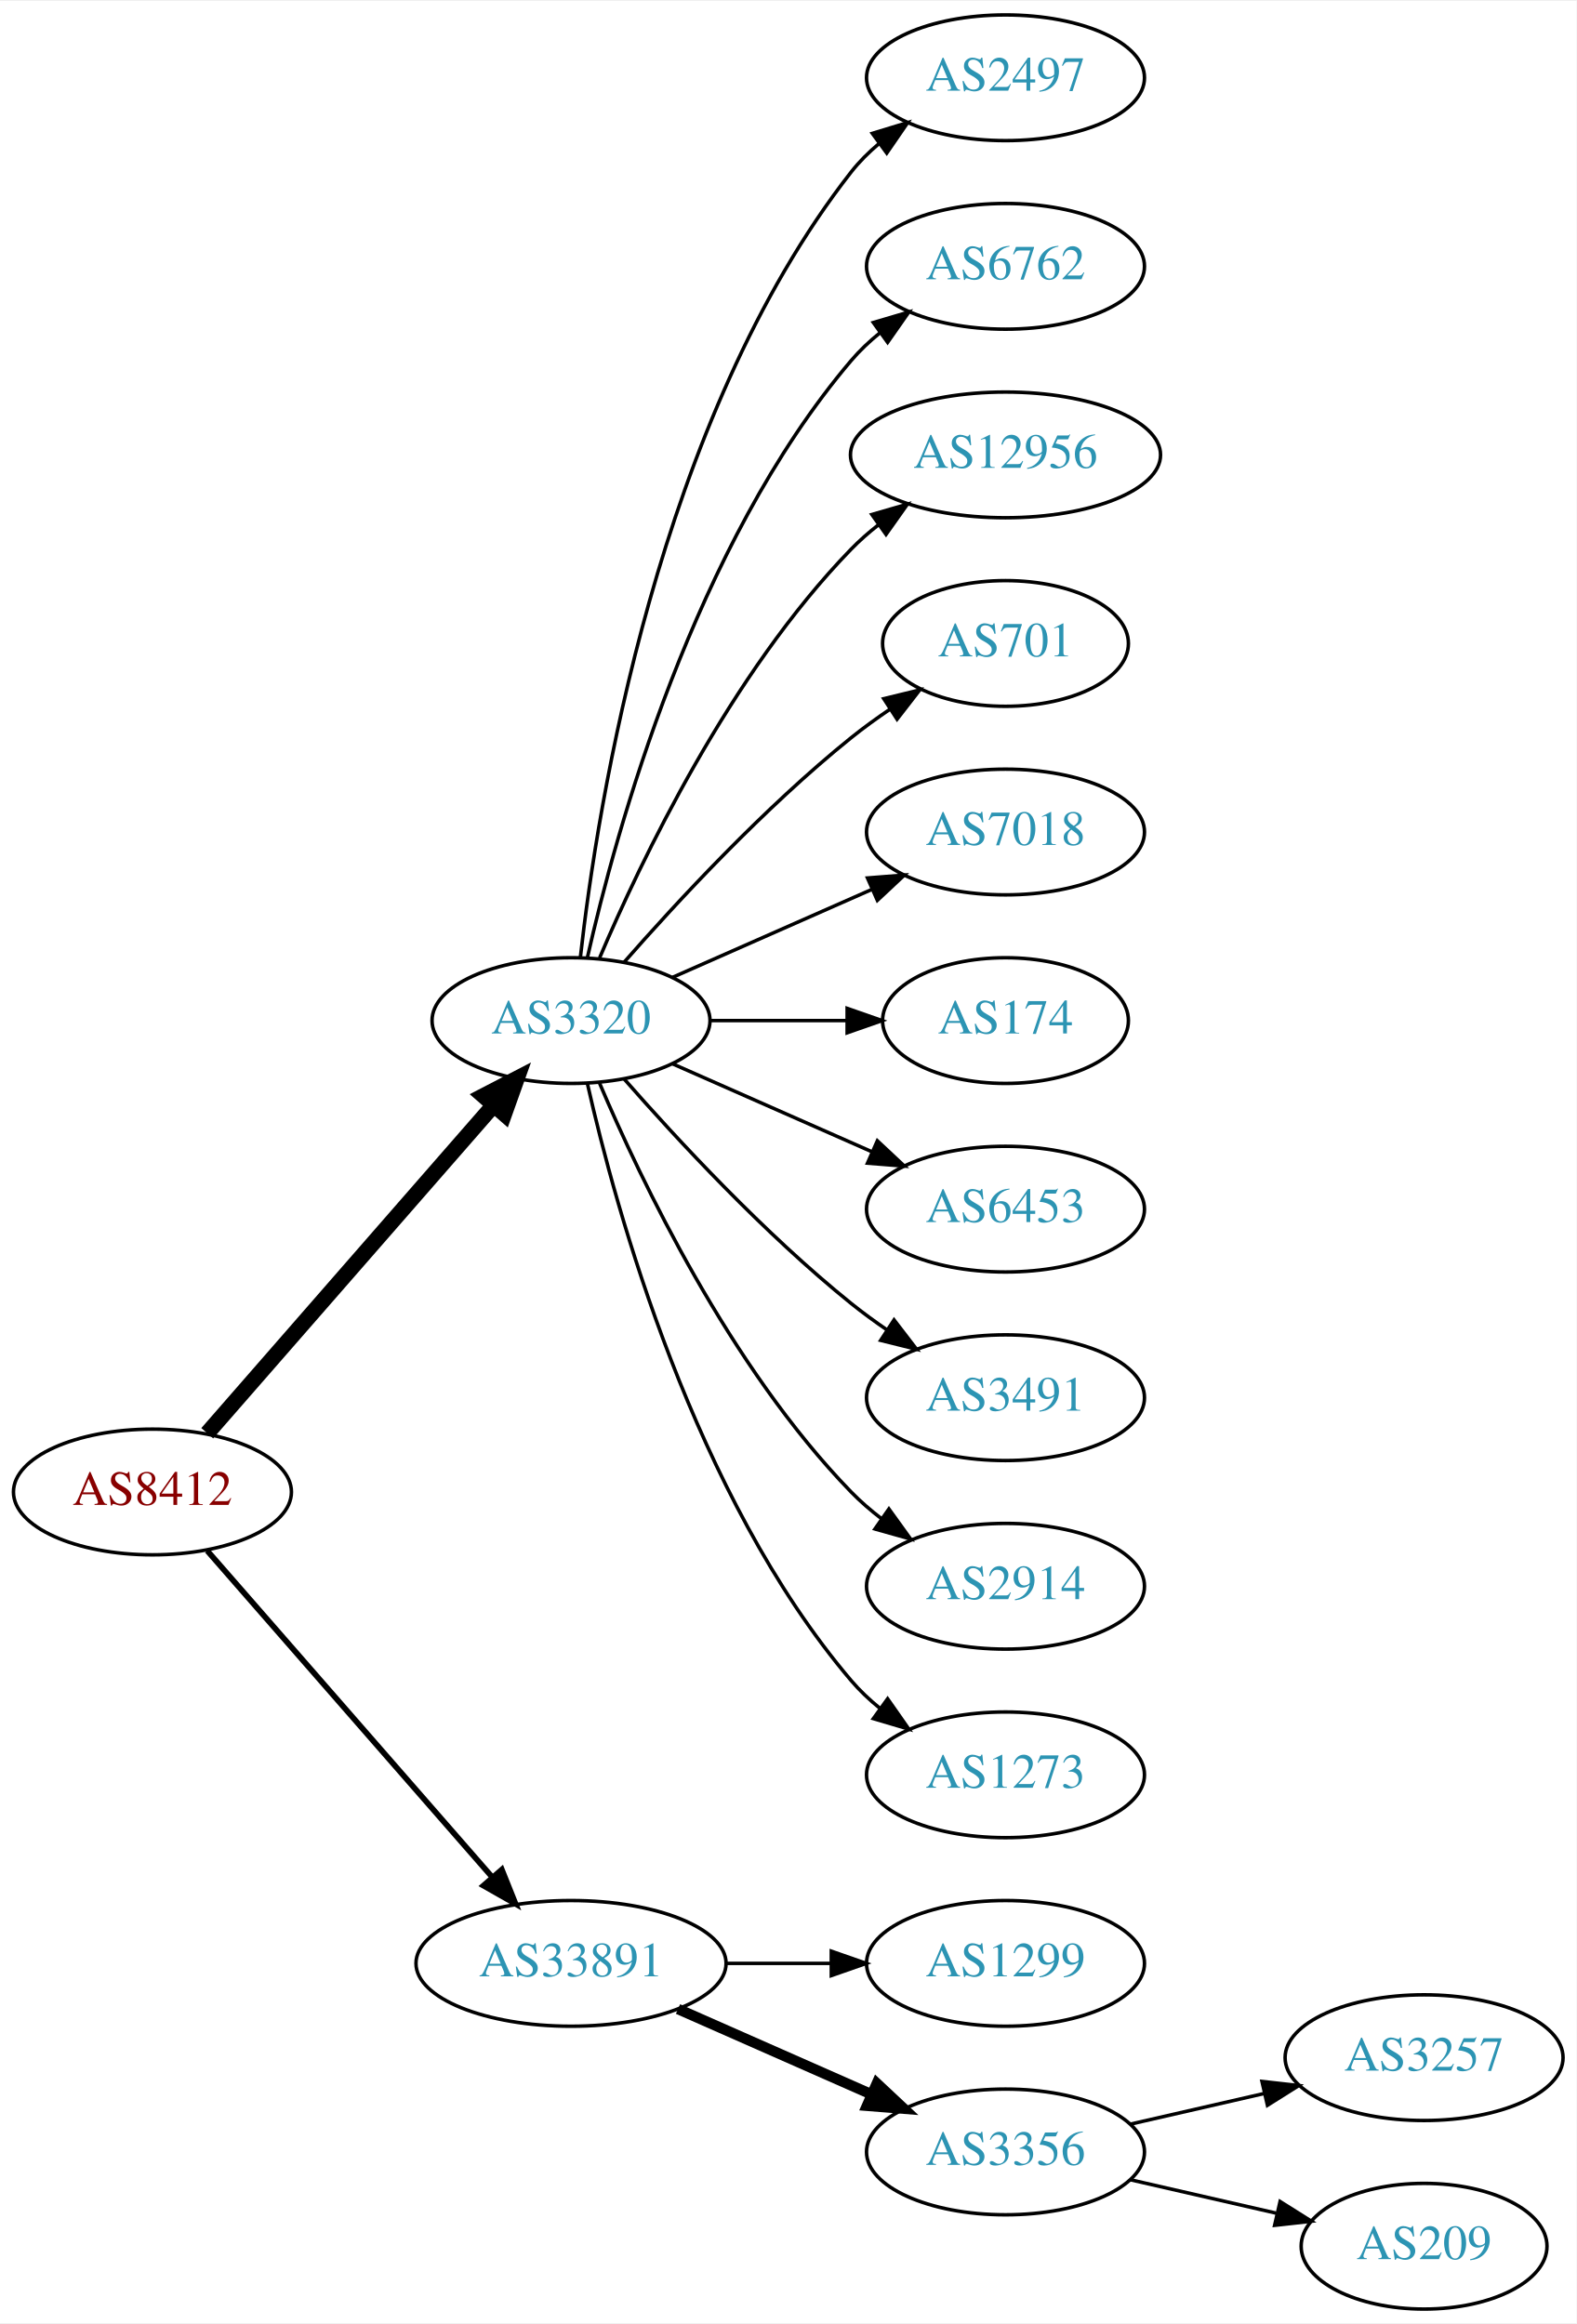
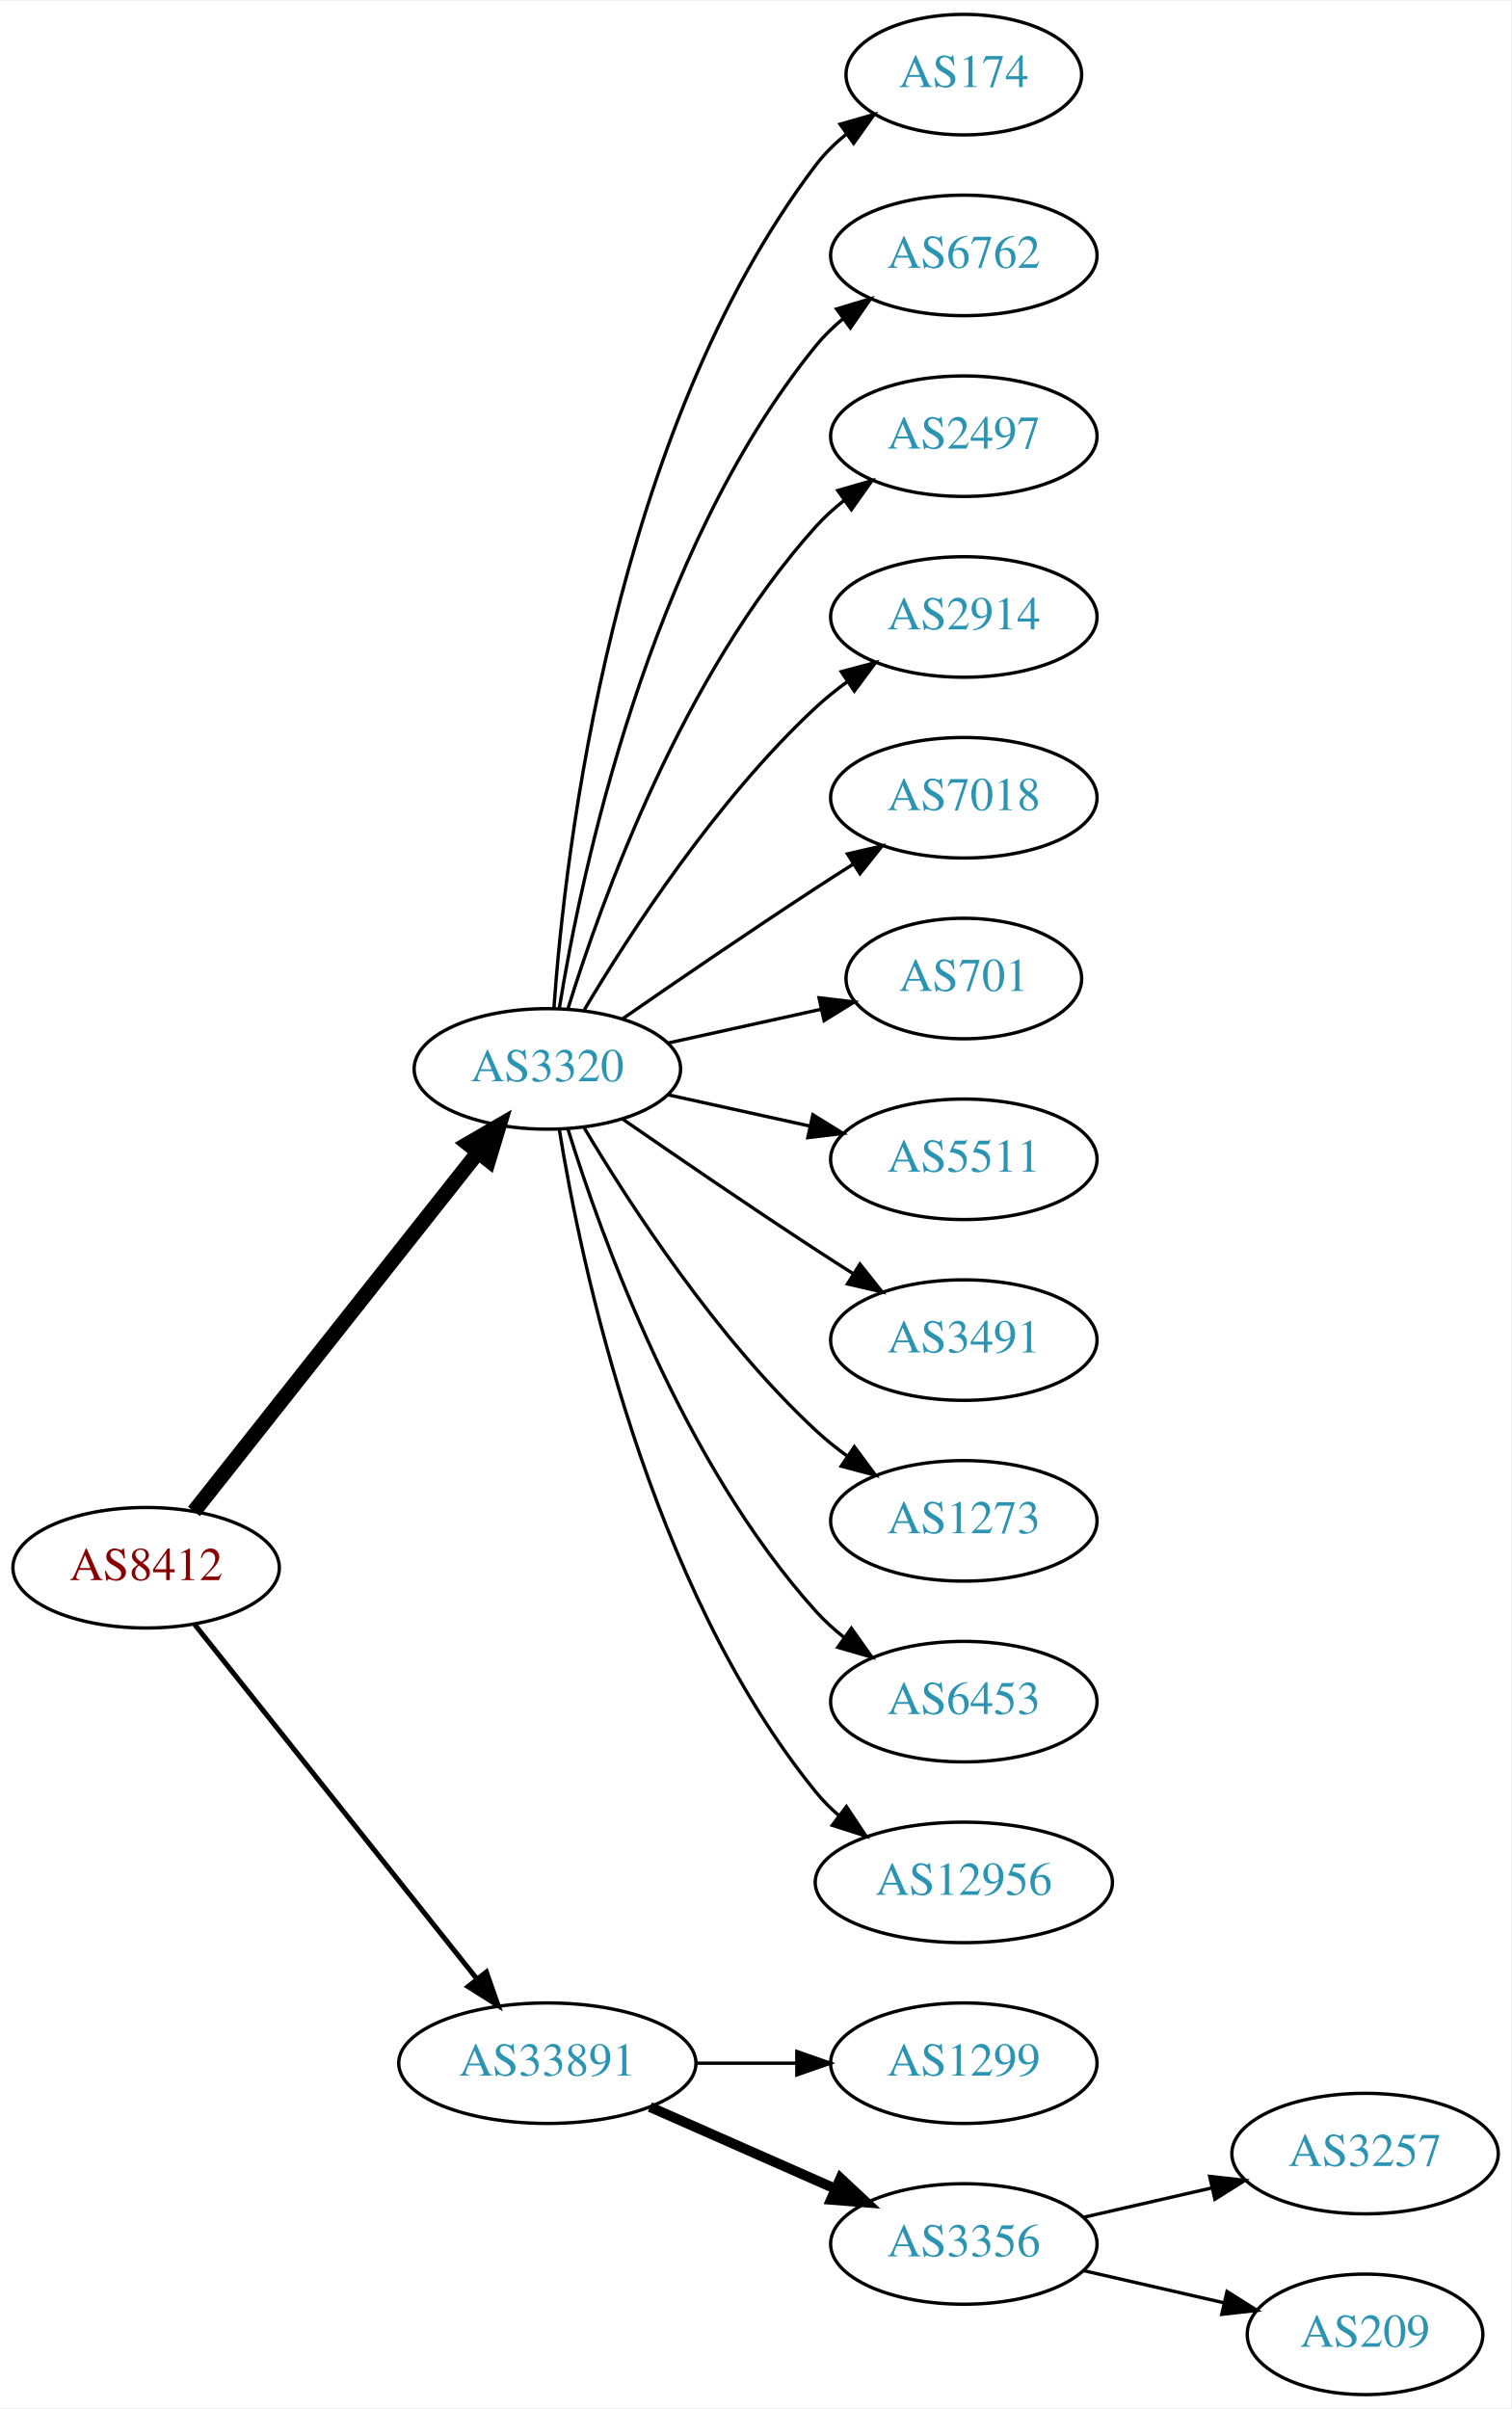
- <svg xmlns="http://www.w3.org/2000/svg" xmlns:xlink="http://www.w3.org/1999/xlink" width="451pt" height="665pt" viewBox="0.00 0.00 451.37 665.00">
-   <g id="graph0" class="graph" transform="scale(1 1) rotate(0) translate(4 661)">
-     <polygon fill="white" stroke="none" points="-4,4 -4,-661 447.37,-661 447.37,4 -4,4" />
+ <svg xmlns="http://www.w3.org/2000/svg" xmlns:xlink="http://www.w3.org/1999/xlink" width="451pt" height="719pt" viewBox="0.00 0.00 451.37 719.00">
+   <g id="graph0" class="graph" transform="scale(1 1) rotate(0) translate(4 715)">
+     <polygon fill="white" stroke="none" points="-4,4 -4,-715 447.37,-715 447.37,4 -4,4" />
    <g id="node1" class="node">
      <g id="a_node1">
        <a xlink:href="/asn/8412" xlink:title="AS8412 ~ Rennweg 97-99 [AT]">
-           <ellipse fill="#ffffff" stroke="black" cx="39.647" cy="-234" rx="39.794" ry="18" />
-           <text text-anchor="middle" x="39.647" y="-230.3" font-family="Times,serif" font-size="14.00" fill="#880000">AS8412</text>
+           <ellipse fill="#ffffff" stroke="black" cx="39.647" cy="-247" rx="39.794" ry="18" />
+           <text text-anchor="middle" x="39.647" y="-243.3" font-family="Times,serif" font-size="14.00" fill="#880000">AS8412</text>
        </a>
      </g>
    </g>
    <g id="node2" class="node">
      <g id="a_node2">
        <a xlink:href="/asn/3320" xlink:title="AS3320 ~ DTAG [DE]">
-           <ellipse fill="#ffffff" stroke="black" cx="159.489" cy="-369" rx="39.794" ry="18" />
-           <text text-anchor="middle" x="159.489" y="-365.3" font-family="Times,serif" font-size="14.00" fill="#2c94b3">AS3320</text>
+           <ellipse fill="#ffffff" stroke="black" cx="159.489" cy="-396" rx="39.794" ry="18" />
+           <text text-anchor="middle" x="159.489" y="-392.3" font-family="Times,serif" font-size="14.00" fill="#2c94b3">AS3320</text>
        </a>
      </g>
    </g>
    <g id="edge1" class="edge">
-       <path fill="none" stroke="black" stroke-width="4.5" d="M55.333,-250.825C75.91,-274.397 113.447,-317.4 137.12,-344.52" />
-       <polygon fill="black" stroke="black" stroke-width="4.5" points="134.445,-347.443 143.988,-352.387 140.378,-342.264 134.445,-347.443" />
+       <path fill="none" stroke="black" stroke-width="4.5" d="M53.935,-263.803C74.623,-289.96 114.648,-340.568 138.728,-371.014" />
+       <polygon fill="black" stroke="black" stroke-width="4.5" points="135.776,-373.629 145.068,-379.03 141.953,-368.744 135.776,-373.629" />
    </g>
    <g id="node3" class="node">
      <g id="a_node3">
        <a xlink:href="/asn/33891" xlink:title="AS33891 ~ CORE-BACKBONE GMBH GLOBAL NETWORK [DE]">
          <ellipse fill="#ffffff" stroke="black" cx="159.489" cy="-99" rx="44.393" ry="18" />
          <text text-anchor="middle" x="159.489" y="-95.3" font-family="Times,serif" font-size="14.00" fill="#2c94b3">AS33891</text>
        </a>
      </g>
    </g>
    <g id="edge2" class="edge">
-       <path fill="none" stroke="black" stroke-width="1.636" d="M55.333,-217.175C75.886,-193.63 113.361,-150.698 137.039,-123.574" />
-       <polygon fill="black" stroke="black" stroke-width="1.636" points="139.678,-125.872 143.617,-116.037 134.404,-121.269 139.678,-125.872" />
+       <path fill="none" stroke="black" stroke-width="1.5" d="M54.164,-230.023C74.832,-204.066 114.41,-154.36 138.431,-124.191" />
+       <polygon fill="black" stroke="black" stroke-width="1.5" points="141.275,-126.239 144.766,-116.235 135.799,-121.878 141.275,-126.239" />
    </g>
    <g id="node4" class="node">
      <g id="a_node4">
-         <a xlink:href="/asn/2497" xlink:title="AS2497 ~ Internet Initiative Japan Inc. [JP]">
-           <ellipse fill="#ffffff" stroke="black" cx="283.881" cy="-639" rx="39.794" ry="18" />
-           <text text-anchor="middle" x="283.881" y="-635.3" font-family="Times,serif" font-size="14.00" fill="#2c94b3">AS2497</text>
+         <a xlink:href="/asn/174" xlink:title="AS174 ~ Cogent Communications [US]">
+           <ellipse fill="#ffffff" stroke="black" cx="283.881" cy="-693" rx="35.194" ry="18" />
+           <text text-anchor="middle" x="283.881" y="-689.3" font-family="Times,serif" font-size="14.00" fill="#2c94b3">AS174</text>
        </a>
      </g>
    </g>
    <g id="edge3" class="edge">
-       <path fill="none" stroke="black" d="M162.168,-387.129C166.999,-430.368 184.34,-541.216 239.685,-612 242,-614.961 244.737,-617.683 247.692,-620.164" />
-       <polygon fill="black" stroke="black" points="245.748,-623.078 255.883,-626.165 249.885,-617.432 245.748,-623.078" />
+       <path fill="none" stroke="black" d="M161.438,-414.036C164.724,-460.457 179.034,-586.007 239.685,-666 242.27,-669.409 245.42,-672.494 248.83,-675.255" />
+       <polygon fill="black" stroke="black" points="246.928,-678.196 257.114,-681.112 250.969,-672.481 246.928,-678.196" />
    </g>
    <g id="node5" class="node">
      <g id="a_node5">
        <a xlink:href="/asn/6762" xlink:title="AS6762 ~ TELECOM ITALIA SPARKLE S.p.A. [IT]">
-           <ellipse fill="#ffffff" stroke="black" cx="283.881" cy="-585" rx="39.794" ry="18" />
-           <text text-anchor="middle" x="283.881" y="-581.3" font-family="Times,serif" font-size="14.00" fill="#2c94b3">AS6762</text>
+           <ellipse fill="#ffffff" stroke="black" cx="283.881" cy="-639" rx="39.794" ry="18" />
+           <text text-anchor="middle" x="283.881" y="-635.3" font-family="Times,serif" font-size="14.00" fill="#2c94b3">AS6762</text>
        </a>
      </g>
    </g>
    <g id="edge4" class="edge">
-       <path fill="none" stroke="black" d="M164.183,-387.075C172.323,-423.148 194.756,-505.14 239.685,-558 242.119,-560.864 244.936,-563.521 247.941,-565.961" />
-       <polygon fill="black" stroke="black" points="246.04,-568.905 256.201,-571.906 250.129,-563.224 246.04,-568.905" />
+       <path fill="none" stroke="black" d="M163.07,-414.178C169.525,-453.997 189.596,-550.286 239.685,-612 242.054,-614.918 244.826,-617.612 247.804,-620.075" />
+       <polygon fill="black" stroke="black" points="245.879,-623.003 256.026,-626.052 249.995,-617.341 245.879,-623.003" />
    </g>
    <g id="node6" class="node">
      <g id="a_node6">
-         <a xlink:href="/asn/12956" xlink:title="AS12956 ~ TELXIUS [ES]">
-           <ellipse fill="#ffffff" stroke="black" cx="283.881" cy="-531" rx="44.393" ry="18" />
-           <text text-anchor="middle" x="283.881" y="-527.3" font-family="Times,serif" font-size="14.00" fill="#2c94b3">AS12956</text>
+         <a xlink:href="/asn/2497" xlink:title="AS2497 ~ Internet Initiative Japan Inc. [JP]">
+           <ellipse fill="#ffffff" stroke="black" cx="283.881" cy="-585" rx="39.794" ry="18" />
+           <text text-anchor="middle" x="283.881" y="-581.3" font-family="Times,serif" font-size="14.00" fill="#2c94b3">AS2497</text>
        </a>
      </g>
    </g>
    <g id="edge5" class="edge">
-       <path fill="none" stroke="black" d="M167.68,-386.975C179.446,-414.682 205.021,-468.348 239.685,-504 242.101,-506.485 244.789,-508.842 247.61,-511.051" />
-       <polygon fill="black" stroke="black" points="245.618,-513.929 255.795,-516.873 249.675,-508.225 245.618,-513.929" />
+       <path fill="none" stroke="black" d="M165.627,-413.94C175.529,-445.979 199.867,-513.812 239.685,-558 242.201,-560.792 245.072,-563.401 248.111,-565.812" />
+       <polygon fill="black" stroke="black" points="246.24,-568.776 256.419,-571.715 250.295,-563.07 246.24,-568.776" />
    </g>
    <g id="node7" class="node">
      <g id="a_node7">
-         <a xlink:href="/asn/701" xlink:title="AS701 ~ UUNET [US]">
-           <ellipse fill="#ffffff" stroke="black" cx="283.881" cy="-477" rx="35.194" ry="18" />
-           <text text-anchor="middle" x="283.881" y="-473.3" font-family="Times,serif" font-size="14.00" fill="#2c94b3">AS701</text>
+         <a xlink:href="/asn/2914" xlink:title="AS2914 ~ NTT America, Inc. [US]">
+           <ellipse fill="#ffffff" stroke="black" cx="283.881" cy="-531" rx="39.794" ry="18" />
+           <text text-anchor="middle" x="283.881" y="-527.3" font-family="Times,serif" font-size="14.00" fill="#2c94b3">AS2914</text>
        </a>
      </g>
    </g>
    <g id="edge6" class="edge">
-       <path fill="none" stroke="black" d="M174.641,-385.663C189.743,-402.894 214.864,-430.024 239.685,-450 243.19,-452.821 247.008,-455.587 250.876,-458.208" />
-       <polygon fill="black" stroke="black" points="249.027,-461.18 259.322,-463.682 252.834,-455.306 249.027,-461.18" />
+       <path fill="none" stroke="black" d="M170.535,-413.671C184.106,-436.472 210.038,-476.472 239.685,-504 242.591,-506.699 245.805,-509.28 249.129,-511.703" />
+       <polygon fill="black" stroke="black" points="247.264,-514.667 257.507,-517.375 251.188,-508.87 247.264,-514.667" />
    </g>
    <g id="node8" class="node">
      <g id="a_node8">
        <a xlink:href="/asn/7018" xlink:title="AS7018 ~ AT&amp;T Services, Inc. [US]">
-           <ellipse fill="#ffffff" stroke="black" cx="283.881" cy="-423" rx="39.794" ry="18" />
-           <text text-anchor="middle" x="283.881" y="-419.3" font-family="Times,serif" font-size="14.00" fill="#2c94b3">AS7018</text>
+           <ellipse fill="#ffffff" stroke="black" cx="283.881" cy="-477" rx="39.794" ry="18" />
+           <text text-anchor="middle" x="283.881" y="-473.3" font-family="Times,serif" font-size="14.00" fill="#2c94b3">AS7018</text>
        </a>
      </g>
    </g>
    <g id="edge7" class="edge">
-       <path fill="none" stroke="black" d="M188.568,-381.389C205.516,-388.866 227.313,-398.483 245.683,-406.588" />
-       <polygon fill="black" stroke="black" points="244.371,-409.834 254.933,-410.669 247.196,-403.43 244.371,-409.834" />
+       <path fill="none" stroke="black" d="M181.846,-410.901C197.697,-421.877 219.9,-437.079 239.685,-450 243.267,-452.339 247.038,-454.759 250.798,-457.144" />
+       <polygon fill="black" stroke="black" points="249.131,-460.231 259.459,-462.596 252.86,-454.307 249.131,-460.231" />
    </g>
    <g id="node9" class="node">
      <g id="a_node9">
-         <a xlink:href="/asn/174" xlink:title="AS174 ~ Cogent Communications [US]">
-           <ellipse fill="#ffffff" stroke="black" cx="283.881" cy="-369" rx="35.194" ry="18" />
-           <text text-anchor="middle" x="283.881" y="-365.3" font-family="Times,serif" font-size="14.00" fill="#2c94b3">AS174</text>
+         <a xlink:href="/asn/701" xlink:title="AS701 ~ UUNET [US]">
+           <ellipse fill="#ffffff" stroke="black" cx="283.881" cy="-423" rx="35.194" ry="18" />
+           <text text-anchor="middle" x="283.881" y="-419.3" font-family="Times,serif" font-size="14.00" fill="#2c94b3">AS701</text>
        </a>
      </g>
    </g>
    <g id="edge8" class="edge">
-       <path fill="none" stroke="black" d="M199.215,-369C211.704,-369 225.642,-369 238.506,-369" />
-       <polygon fill="black" stroke="black" points="238.544,-372.5 248.544,-369 238.544,-365.5 238.544,-372.5" />
+       <path fill="none" stroke="black" d="M195.562,-403.737C209.795,-406.877 226.35,-410.529 241.194,-413.804" />
+       <polygon fill="black" stroke="black" points="240.629,-417.263 251.148,-416 242.137,-410.428 240.629,-417.263" />
    </g>
    <g id="node10" class="node">
      <g id="a_node10">
-         <a xlink:href="/asn/6453" xlink:title="AS6453 ~ TATA COMMUNICATIONS (AMERICA) INC [US]">
-           <ellipse fill="#ffffff" stroke="black" cx="283.881" cy="-315" rx="39.794" ry="18" />
-           <text text-anchor="middle" x="283.881" y="-311.3" font-family="Times,serif" font-size="14.00" fill="#2c94b3">AS6453</text>
+         <a xlink:href="/asn/5511" xlink:title="AS5511 ~ Orange S.A. [FR]">
+           <ellipse fill="#ffffff" stroke="black" cx="283.881" cy="-369" rx="39.794" ry="18" />
+           <text text-anchor="middle" x="283.881" y="-365.3" font-family="Times,serif" font-size="14.00" fill="#2c94b3">AS5511</text>
        </a>
      </g>
    </g>
    <g id="edge9" class="edge">
-       <path fill="none" stroke="black" d="M188.568,-356.611C205.516,-349.134 227.313,-339.517 245.683,-331.412" />
-       <polygon fill="black" stroke="black" points="247.196,-334.57 254.933,-327.331 244.371,-328.166 247.196,-334.57" />
+       <path fill="none" stroke="black" d="M195.562,-388.263C208.749,-385.354 223.929,-382.005 237.894,-378.924" />
+       <polygon fill="black" stroke="black" points="238.792,-382.31 247.803,-376.738 237.284,-375.475 238.792,-382.31" />
    </g>
    <g id="node11" class="node">
      <g id="a_node11">
        <a xlink:href="/asn/3491" xlink:title="AS3491 ~ PCCW Global, Inc. [US]">
-           <ellipse fill="#ffffff" stroke="black" cx="283.881" cy="-261" rx="39.794" ry="18" />
-           <text text-anchor="middle" x="283.881" y="-257.3" font-family="Times,serif" font-size="14.00" fill="#2c94b3">AS3491</text>
+           <ellipse fill="#ffffff" stroke="black" cx="283.881" cy="-315" rx="39.794" ry="18" />
+           <text text-anchor="middle" x="283.881" y="-311.3" font-family="Times,serif" font-size="14.00" fill="#2c94b3">AS3491</text>
        </a>
      </g>
    </g>
    <g id="edge10" class="edge">
-       <path fill="none" stroke="black" d="M174.641,-352.337C189.743,-335.106 214.864,-307.976 239.685,-288 242.941,-285.38 246.466,-282.808 250.05,-280.354" />
-       <polygon fill="black" stroke="black" points="251.969,-283.281 258.423,-274.879 248.138,-277.423 251.969,-283.281" />
+       <path fill="none" stroke="black" d="M181.846,-381.099C197.697,-370.123 219.9,-354.921 239.685,-342 243.267,-339.661 247.038,-337.241 250.798,-334.856" />
+       <polygon fill="black" stroke="black" points="252.86,-337.693 259.459,-329.404 249.131,-331.769 252.86,-337.693" />
    </g>
    <g id="node12" class="node">
      <g id="a_node12">
-         <a xlink:href="/asn/2914" xlink:title="AS2914 ~ NTT America, Inc. [US]">
-           <ellipse fill="#ffffff" stroke="black" cx="283.881" cy="-207" rx="39.794" ry="18" />
-           <text text-anchor="middle" x="283.881" y="-203.3" font-family="Times,serif" font-size="14.00" fill="#2c94b3">AS2914</text>
+         <a xlink:href="/asn/1273" xlink:title="AS1273 ~ Vodafone Group PLC [EU]">
+           <ellipse fill="#ffffff" stroke="black" cx="283.881" cy="-261" rx="39.794" ry="18" />
+           <text text-anchor="middle" x="283.881" y="-257.3" font-family="Times,serif" font-size="14.00" fill="#2c94b3">AS1273</text>
        </a>
      </g>
    </g>
    <g id="edge11" class="edge">
-       <path fill="none" stroke="black" d="M167.68,-351.025C179.446,-323.318 205.021,-269.652 239.685,-234 242.305,-231.305 245.246,-228.761 248.329,-226.392" />
-       <polygon fill="black" stroke="black" points="250.504,-229.141 256.697,-220.545 246.495,-223.403 250.504,-229.141" />
+       <path fill="none" stroke="black" d="M170.535,-378.329C184.106,-355.528 210.038,-315.528 239.685,-288 242.591,-285.301 245.805,-282.72 249.129,-280.297" />
+       <polygon fill="black" stroke="black" points="251.188,-283.13 257.507,-274.625 247.264,-277.333 251.188,-283.13" />
    </g>
    <g id="node13" class="node">
      <g id="a_node13">
-         <a xlink:href="/asn/1273" xlink:title="AS1273 ~ Vodafone Group PLC [EU]">
-           <ellipse fill="#ffffff" stroke="black" cx="283.881" cy="-153" rx="39.794" ry="18" />
-           <text text-anchor="middle" x="283.881" y="-149.3" font-family="Times,serif" font-size="14.00" fill="#2c94b3">AS1273</text>
+         <a xlink:href="/asn/6453" xlink:title="AS6453 ~ TATA COMMUNICATIONS (AMERICA) INC [US]">
+           <ellipse fill="#ffffff" stroke="black" cx="283.881" cy="-207" rx="39.794" ry="18" />
+           <text text-anchor="middle" x="283.881" y="-203.3" font-family="Times,serif" font-size="14.00" fill="#2c94b3">AS6453</text>
        </a>
      </g>
    </g>
    <g id="edge12" class="edge">
-       <path fill="none" stroke="black" d="M164.183,-350.925C172.323,-314.852 194.756,-232.86 239.685,-180 242.119,-177.136 244.936,-174.479 247.941,-172.039" />
-       <polygon fill="black" stroke="black" points="250.129,-174.776 256.201,-166.094 246.04,-169.095 250.129,-174.776" />
+       <path fill="none" stroke="black" d="M165.627,-378.06C175.529,-346.021 199.867,-278.188 239.685,-234 242.201,-231.208 245.072,-228.599 248.111,-226.188" />
+       <polygon fill="black" stroke="black" points="250.295,-228.93 256.419,-220.285 246.24,-223.224 250.295,-228.93" />
    </g>
    <g id="node14" class="node">
      <g id="a_node14">
+         <a xlink:href="/asn/12956" xlink:title="AS12956 ~ TELXIUS [ES]">
+           <ellipse fill="#ffffff" stroke="black" cx="283.881" cy="-153" rx="44.393" ry="18" />
+           <text text-anchor="middle" x="283.881" y="-149.3" font-family="Times,serif" font-size="14.00" fill="#2c94b3">AS12956</text>
+         </a>
+       </g>
+     </g>
+     <g id="edge13" class="edge">
+       <path fill="none" stroke="black" d="M163.07,-377.822C169.525,-338.003 189.596,-241.714 239.685,-180 241.747,-177.459 244.116,-175.089 246.659,-172.893" />
+       <polygon fill="black" stroke="black" points="248.812,-175.653 254.68,-166.831 244.592,-170.068 248.812,-175.653" />
+     </g>
+     <g id="node15" class="node">
+       <g id="a_node15">
        <a xlink:href="/asn/1299" xlink:title="AS1299 ~ Telia Carrier [EU]">
          <ellipse fill="#ffffff" stroke="black" cx="283.881" cy="-99" rx="39.794" ry="18" />
          <text text-anchor="middle" x="283.881" y="-95.3" font-family="Times,serif" font-size="14.00" fill="#2c94b3">AS1299</text>
        </a>
      </g>
    </g>
-     <g id="edge13" class="edge">
+     <g id="edge14" class="edge">
      <path fill="none" stroke="black" d="M203.985,-99C213.674,-99 224.01,-99 233.903,-99" />
      <polygon fill="black" stroke="black" points="234.006,-102.5 244.006,-99 234.006,-95.5 234.006,-102.5" />
    </g>
-     <g id="node15" class="node">
-       <g id="a_node15">
+     <g id="node16" class="node">
+       <g id="a_node16">
        <a xlink:href="/asn/3356" xlink:title="AS3356 ~ Level 3 Parent, LLC [US]">
          <ellipse fill="#ffffff" stroke="black" cx="283.881" cy="-45" rx="39.794" ry="18" />
          <text text-anchor="middle" x="283.881" y="-41.3" font-family="Times,serif" font-size="14.00" fill="#2c94b3">AS3356</text>
        </a>
      </g>
    </g>
-     <g id="edge14" class="edge">
+     <g id="edge15" class="edge">
      <path fill="none" stroke="black" stroke-width="3" d="M190.117,-85.928C206.711,-78.606 227.571,-69.403 245.304,-61.579" />
      <polygon fill="black" stroke="black" stroke-width="3" points="247.051,-64.634 254.788,-57.395 244.226,-58.23 247.051,-64.634" />
    </g>
-     <g id="node16" class="node">
-       <g id="a_node16">
+     <g id="node17" class="node">
+       <g id="a_node17">
        <a xlink:href="/asn/3257" xlink:title="AS3257 ~ GTT [DE]">
          <ellipse fill="#ffffff" stroke="black" cx="403.724" cy="-72" rx="39.794" ry="18" />
          <text text-anchor="middle" x="403.724" y="-68.3" font-family="Times,serif" font-size="14.00" fill="#2c94b3">AS3257</text>
        </a>
      </g>
    </g>
-     <g id="edge15" class="edge">
+     <g id="edge16" class="edge">
      <path fill="none" stroke="black" d="M319.6,-52.955C331.6,-55.704 345.221,-58.825 357.914,-61.733" />
      <polygon fill="black" stroke="black" points="357.316,-65.187 367.845,-64.009 358.88,-58.364 357.316,-65.187" />
    </g>
-     <g id="node17" class="node">
-       <g id="a_node17">
+     <g id="node18" class="node">
+       <g id="a_node18">
        <a xlink:href="/asn/209" xlink:title="AS209 ~ CenturyLink Communications, LLC [US]">
          <ellipse fill="#ffffff" stroke="black" cx="403.724" cy="-18" rx="35.194" ry="18" />
          <text text-anchor="middle" x="403.724" y="-14.3" font-family="Times,serif" font-size="14.00" fill="#2c94b3">AS209</text>
        </a>
      </g>
    </g>
-     <g id="edge16" class="edge">
+     <g id="edge17" class="edge">
      <path fill="none" stroke="black" d="M319.6,-37.045C332.693,-34.045 347.715,-30.604 361.356,-27.478" />
      <polygon fill="black" stroke="black" points="362.497,-30.807 371.463,-25.162 360.934,-23.984 362.497,-30.807" />
    </g>
  </g>
</svg>
